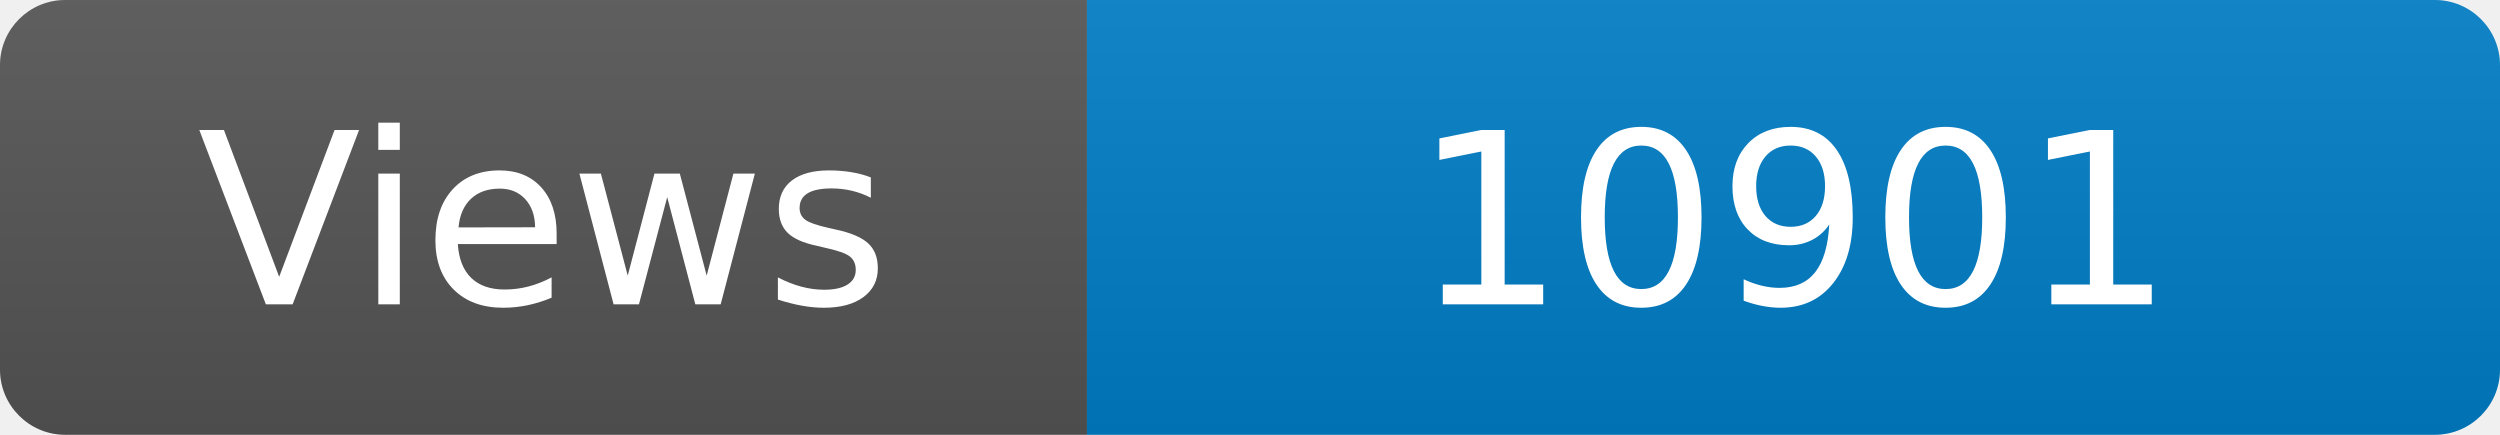
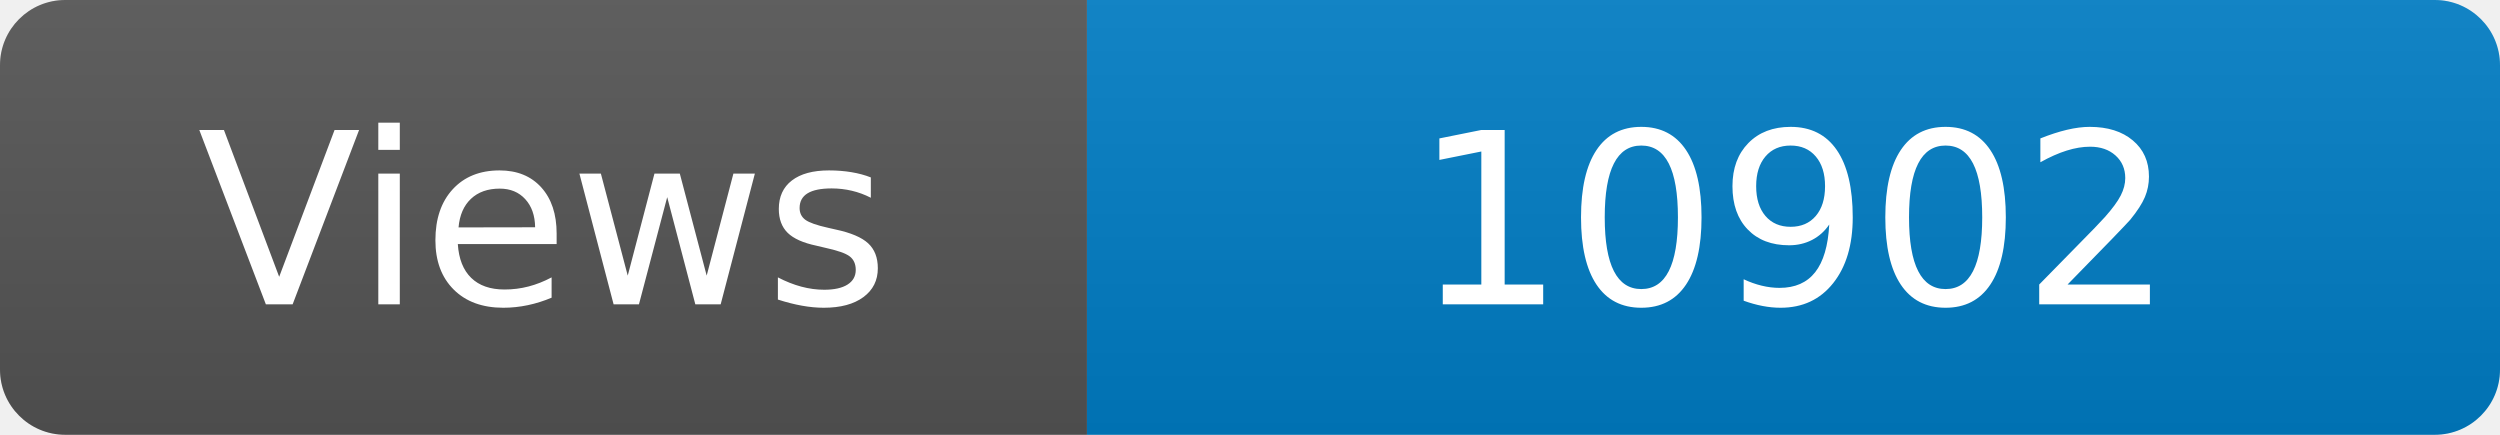
<svg xmlns="http://www.w3.org/2000/svg" width="115" height="20" role="img" aria-label="Maintained?: yes">
  <linearGradient id="s" x2="0" y2="100%">
    <stop offset="0" stop-color="#bbb" stop-opacity=".1" />
    <stop offset="1" stop-opacity=".1" />
  </linearGradient>
  <clipPath id="r">
    <rect width="115" height="20" rx="3" fill="#fff" />
  </clipPath>
  <g clip-path="url(#r)">
    <rect width="50" height="20" fill="#555" />
    <rect x="50" width="160" height="20" fill="#007ec6" />
    <rect width="115" height="20" fill="url(#s)" />
  </g>
  <g fill="#fff" text-anchor="middle" font-family="Verdana,Geneva,DejaVu Sans,sans-serif" font-size="110">
    <text x="250" y="140" transform="scale(.1)" fill="#fff">Views</text>
-     <text x="825" y="140" transform="scale(.1)" fill="#fff">10901</text>
+     <text x="825" y="140" transform="scale(.1)" fill="#fff">10902</text>
  </g>
</svg>
